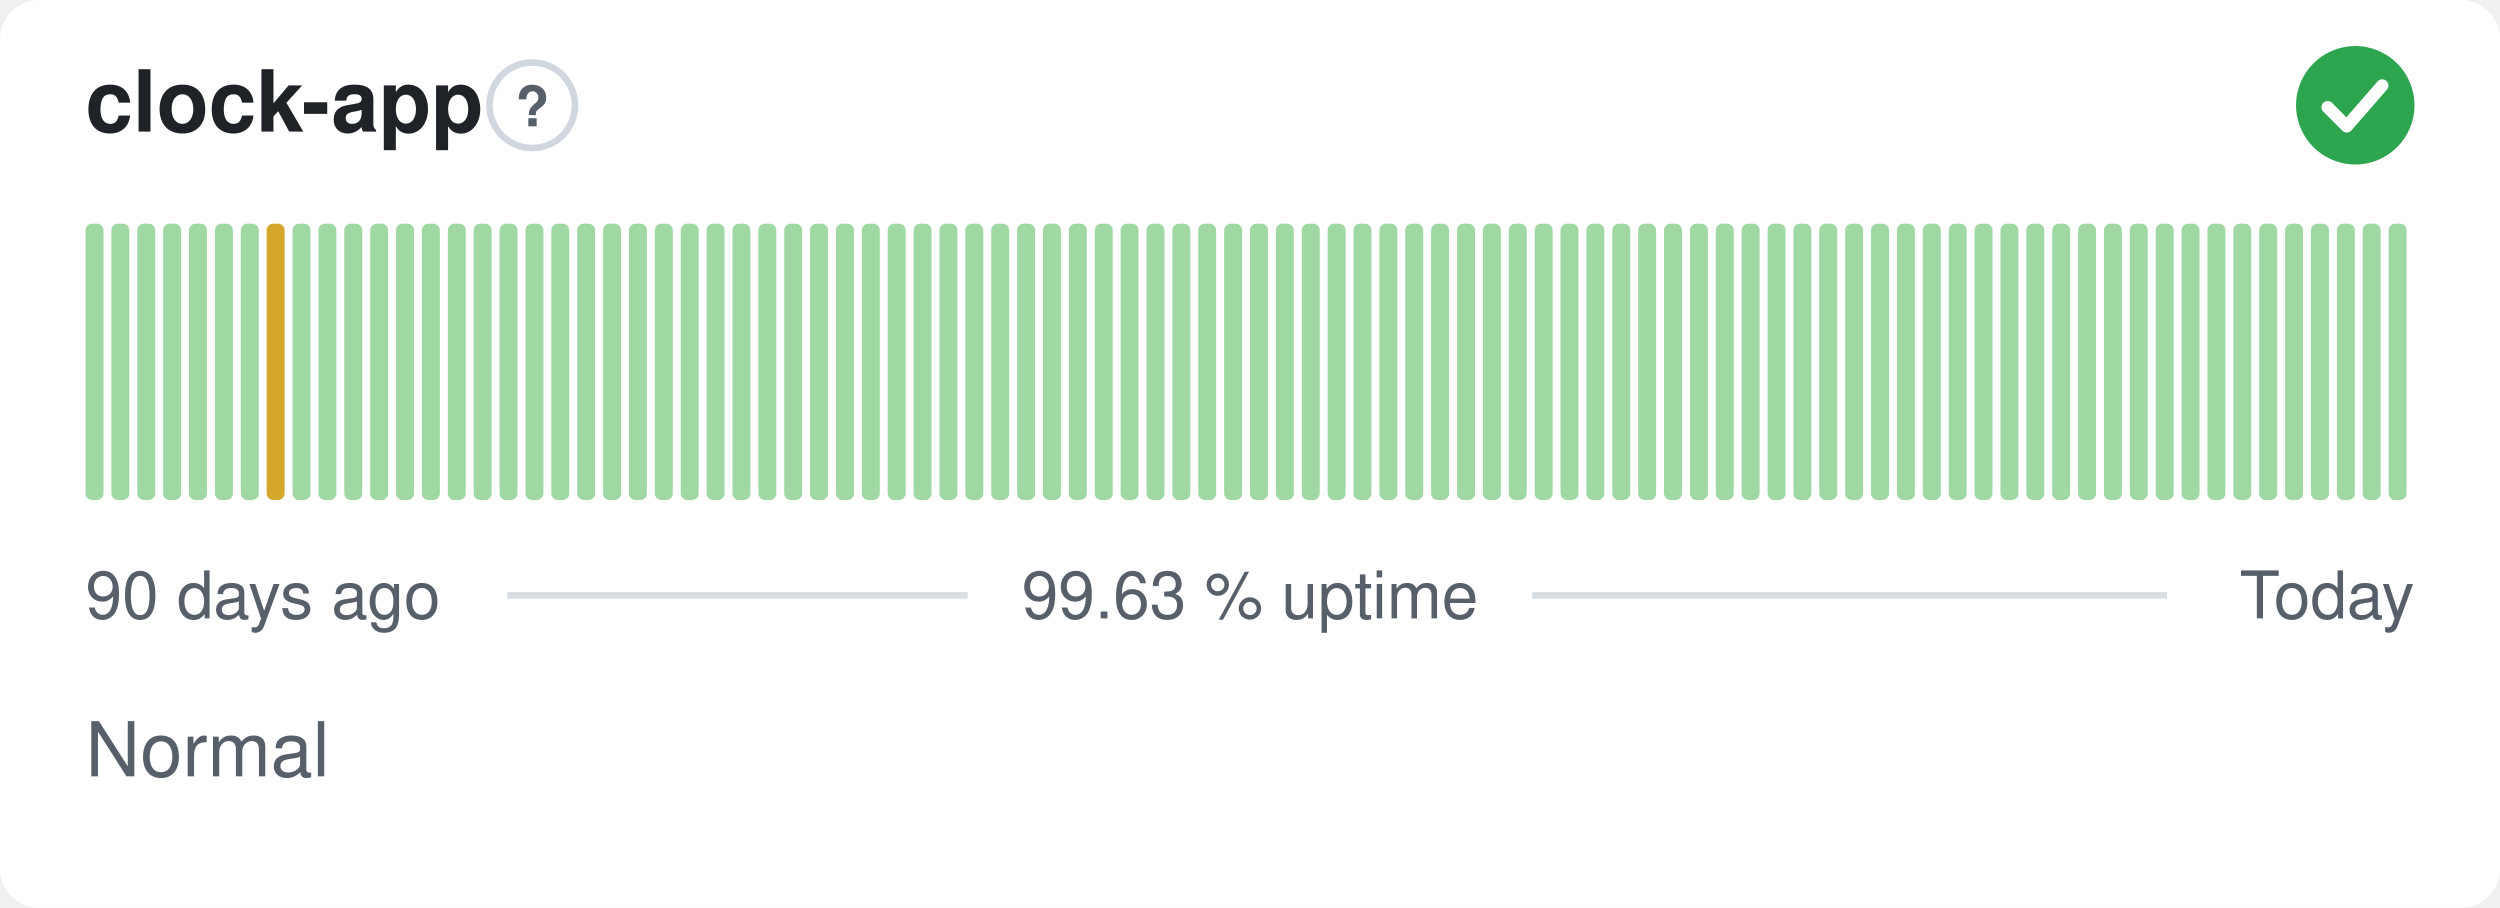
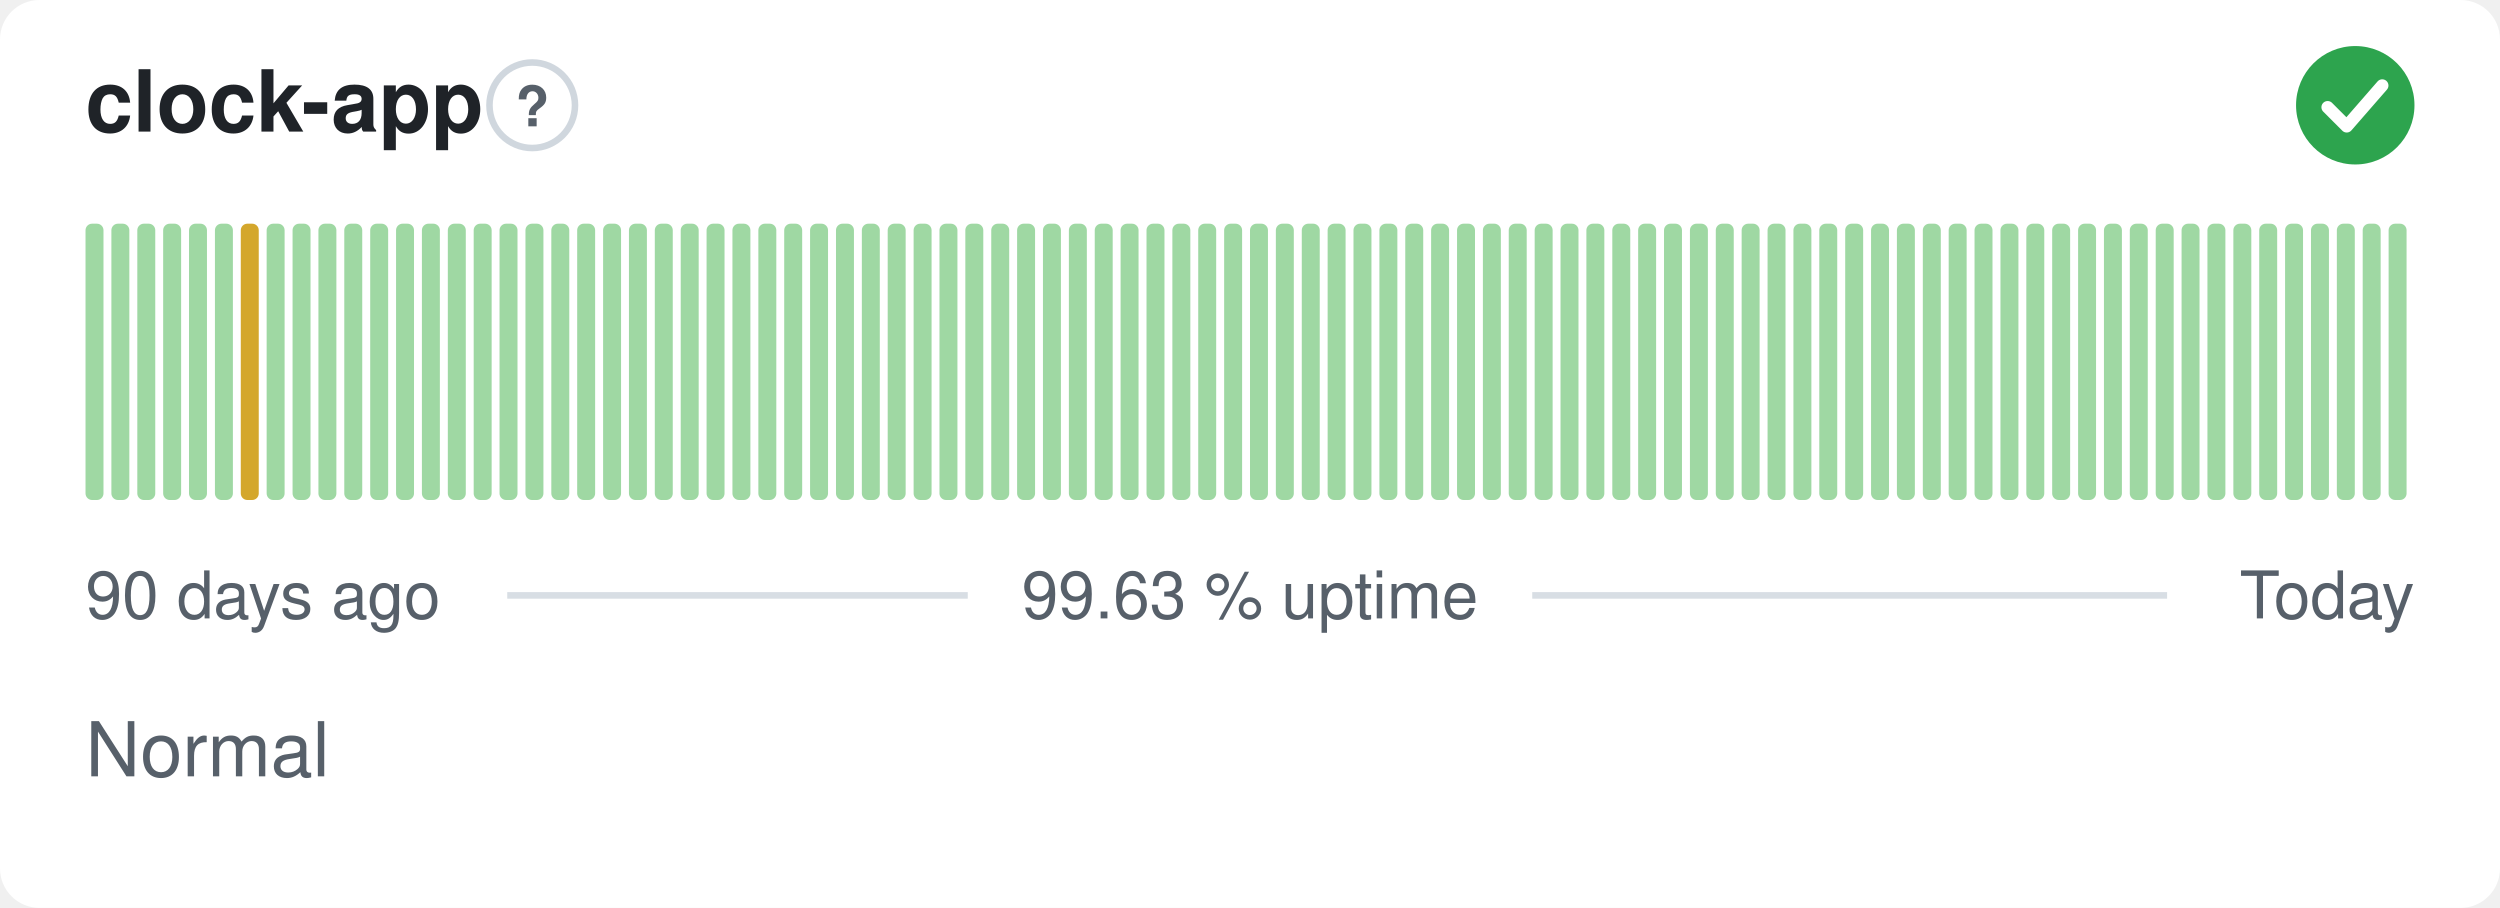
<svg xmlns="http://www.w3.org/2000/svg" width="380" height="138" viewBox="0 0 380 138" role="img" aria-label="clock-app: Normal, 99.63 % uptime over the last 90 days" font-family="-apple-system,BlinkMacSystemFont,'Segoe UI',Helvetica,Arial,sans-serif">
  <style>
    @media (prefers-color-scheme: dark) {
      .bg { fill: #0d1117 }
      .title { fill: #e6edf3 }
      .muted { fill: #8b949e }
      .hint { stroke: #30363d }
      .rule { stroke: #30363d }
      .nodata { fill: #21262d }
    }
  </style>
  <rect class="bg" width="380" height="138" rx="6" fill="#ffffff" />
  <text class="title" x="13" y="20" font-size="13" font-weight="600" fill="#1f2328">clock-app</text>
  <circle class="hint" cx="80.9" cy="16" r="6.5" fill="none" stroke="#d0d7de" stroke-width="1" />
  <text class="muted" x="80.9" y="19.2" text-anchor="middle" font-size="8.5" font-weight="700" fill="#57606a">?</text>
  <circle cx="358" cy="16" r="9" fill="#2da44e" />
  <path d="M353.80 16.30l2.90 2.90 5.40 -6.20" fill="none" stroke="#fff" stroke-width="1.89" stroke-linecap="round" stroke-linejoin="round" />
  <rect x="13.00" y="34.00" width="2.73" height="42.00" rx="1" fill="#9fd8a3" />
  <rect x="16.93" y="34.00" width="2.73" height="42.00" rx="1" fill="#9fd8a3" />
  <rect x="20.87" y="34.00" width="2.73" height="42.00" rx="1" fill="#9fd8a3" />
  <rect x="24.80" y="34.00" width="2.73" height="42.00" rx="1" fill="#9fd8a3" />
  <rect x="28.73" y="34.00" width="2.73" height="42.00" rx="1" fill="#9fd8a3" />
  <rect x="32.67" y="34.00" width="2.73" height="42.00" rx="1" fill="#9fd8a3" />
-   <rect x="36.60" y="34.00" width="2.73" height="42.00" rx="1" fill="#9fd8a3" />
-   <rect x="40.53" y="34.00" width="2.73" height="42.00" rx="1" fill="#d4a72c" />
+   <rect x="36.60" y="34.00" width="2.73" height="42.00" rx="1" fill="#d4a72c" />
+   <rect x="40.53" y="34.00" width="2.73" height="42.00" rx="1" fill="#9fd8a3" />
  <rect x="44.47" y="34.00" width="2.73" height="42.00" rx="1" fill="#9fd8a3" />
  <rect x="48.40" y="34.00" width="2.73" height="42.00" rx="1" fill="#9fd8a3" />
  <rect x="52.33" y="34.00" width="2.73" height="42.00" rx="1" fill="#9fd8a3" />
  <rect x="56.27" y="34.00" width="2.73" height="42.00" rx="1" fill="#9fd8a3" />
  <rect x="60.20" y="34.00" width="2.73" height="42.00" rx="1" fill="#9fd8a3" />
  <rect x="64.13" y="34.00" width="2.73" height="42.00" rx="1" fill="#9fd8a3" />
  <rect x="68.07" y="34.00" width="2.73" height="42.00" rx="1" fill="#9fd8a3" />
  <rect x="72.00" y="34.00" width="2.73" height="42.00" rx="1" fill="#9fd8a3" />
  <rect x="75.93" y="34.00" width="2.73" height="42.00" rx="1" fill="#9fd8a3" />
  <rect x="79.87" y="34.00" width="2.73" height="42.00" rx="1" fill="#9fd8a3" />
  <rect x="83.80" y="34.00" width="2.73" height="42.00" rx="1" fill="#9fd8a3" />
  <rect x="87.73" y="34.00" width="2.73" height="42.00" rx="1" fill="#9fd8a3" />
  <rect x="91.67" y="34.00" width="2.73" height="42.00" rx="1" fill="#9fd8a3" />
  <rect x="95.60" y="34.00" width="2.73" height="42.00" rx="1" fill="#9fd8a3" />
  <rect x="99.53" y="34.00" width="2.73" height="42.00" rx="1" fill="#9fd8a3" />
  <rect x="103.47" y="34.00" width="2.73" height="42.00" rx="1" fill="#9fd8a3" />
  <rect x="107.40" y="34.00" width="2.73" height="42.00" rx="1" fill="#9fd8a3" />
  <rect x="111.33" y="34.00" width="2.73" height="42.00" rx="1" fill="#9fd8a3" />
  <rect x="115.27" y="34.00" width="2.73" height="42.00" rx="1" fill="#9fd8a3" />
  <rect x="119.20" y="34.00" width="2.73" height="42.00" rx="1" fill="#9fd8a3" />
  <rect x="123.13" y="34.00" width="2.73" height="42.00" rx="1" fill="#9fd8a3" />
  <rect x="127.07" y="34.00" width="2.73" height="42.00" rx="1" fill="#9fd8a3" />
  <rect x="131.00" y="34.00" width="2.73" height="42.00" rx="1" fill="#9fd8a3" />
  <rect x="134.93" y="34.00" width="2.73" height="42.00" rx="1" fill="#9fd8a3" />
  <rect x="138.87" y="34.00" width="2.73" height="42.00" rx="1" fill="#9fd8a3" />
  <rect x="142.80" y="34.00" width="2.73" height="42.00" rx="1" fill="#9fd8a3" />
  <rect x="146.73" y="34.00" width="2.73" height="42.00" rx="1" fill="#9fd8a3" />
  <rect x="150.67" y="34.00" width="2.73" height="42.00" rx="1" fill="#9fd8a3" />
  <rect x="154.60" y="34.00" width="2.73" height="42.00" rx="1" fill="#9fd8a3" />
  <rect x="158.53" y="34.00" width="2.73" height="42.00" rx="1" fill="#9fd8a3" />
  <rect x="162.47" y="34.00" width="2.73" height="42.00" rx="1" fill="#9fd8a3" />
  <rect x="166.40" y="34.00" width="2.73" height="42.00" rx="1" fill="#9fd8a3" />
  <rect x="170.33" y="34.00" width="2.73" height="42.00" rx="1" fill="#9fd8a3" />
  <rect x="174.27" y="34.00" width="2.73" height="42.00" rx="1" fill="#9fd8a3" />
  <rect x="178.20" y="34.00" width="2.73" height="42.00" rx="1" fill="#9fd8a3" />
  <rect x="182.13" y="34.00" width="2.73" height="42.00" rx="1" fill="#9fd8a3" />
  <rect x="186.07" y="34.00" width="2.73" height="42.00" rx="1" fill="#9fd8a3" />
  <rect x="190.00" y="34.00" width="2.73" height="42.00" rx="1" fill="#9fd8a3" />
  <rect x="193.93" y="34.00" width="2.73" height="42.00" rx="1" fill="#9fd8a3" />
  <rect x="197.87" y="34.00" width="2.73" height="42.00" rx="1" fill="#9fd8a3" />
  <rect x="201.80" y="34.00" width="2.73" height="42.00" rx="1" fill="#9fd8a3" />
  <rect x="205.73" y="34.00" width="2.73" height="42.00" rx="1" fill="#9fd8a3" />
  <rect x="209.67" y="34.00" width="2.73" height="42.00" rx="1" fill="#9fd8a3" />
  <rect x="213.60" y="34.00" width="2.73" height="42.00" rx="1" fill="#9fd8a3" />
  <rect x="217.53" y="34.00" width="2.73" height="42.00" rx="1" fill="#9fd8a3" />
  <rect x="221.47" y="34.00" width="2.73" height="42.00" rx="1" fill="#9fd8a3" />
  <rect x="225.40" y="34.00" width="2.73" height="42.00" rx="1" fill="#9fd8a3" />
  <rect x="229.33" y="34.00" width="2.73" height="42.00" rx="1" fill="#9fd8a3" />
  <rect x="233.27" y="34.00" width="2.73" height="42.00" rx="1" fill="#9fd8a3" />
  <rect x="237.20" y="34.00" width="2.73" height="42.00" rx="1" fill="#9fd8a3" />
  <rect x="241.13" y="34.00" width="2.73" height="42.00" rx="1" fill="#9fd8a3" />
  <rect x="245.07" y="34.00" width="2.73" height="42.00" rx="1" fill="#9fd8a3" />
  <rect x="249.00" y="34.00" width="2.73" height="42.00" rx="1" fill="#9fd8a3" />
  <rect x="252.93" y="34.00" width="2.73" height="42.00" rx="1" fill="#9fd8a3" />
  <rect x="256.87" y="34.00" width="2.73" height="42.00" rx="1" fill="#9fd8a3" />
  <rect x="260.80" y="34.00" width="2.73" height="42.00" rx="1" fill="#9fd8a3" />
  <rect x="264.73" y="34.00" width="2.73" height="42.00" rx="1" fill="#9fd8a3" />
  <rect x="268.67" y="34.00" width="2.73" height="42.00" rx="1" fill="#9fd8a3" />
  <rect x="272.60" y="34.00" width="2.73" height="42.00" rx="1" fill="#9fd8a3" />
  <rect x="276.53" y="34.00" width="2.73" height="42.00" rx="1" fill="#9fd8a3" />
  <rect x="280.47" y="34.00" width="2.73" height="42.00" rx="1" fill="#9fd8a3" />
  <rect x="284.40" y="34.00" width="2.73" height="42.00" rx="1" fill="#9fd8a3" />
  <rect x="288.33" y="34.00" width="2.73" height="42.00" rx="1" fill="#9fd8a3" />
  <rect x="292.27" y="34.00" width="2.73" height="42.00" rx="1" fill="#9fd8a3" />
  <rect x="296.20" y="34.00" width="2.73" height="42.00" rx="1" fill="#9fd8a3" />
  <rect x="300.13" y="34.00" width="2.73" height="42.00" rx="1" fill="#9fd8a3" />
  <rect x="304.07" y="34.00" width="2.73" height="42.00" rx="1" fill="#9fd8a3" />
  <rect x="308.00" y="34.00" width="2.73" height="42.00" rx="1" fill="#9fd8a3" />
  <rect x="311.93" y="34.00" width="2.73" height="42.00" rx="1" fill="#9fd8a3" />
  <rect x="315.87" y="34.00" width="2.73" height="42.00" rx="1" fill="#9fd8a3" />
  <rect x="319.80" y="34.00" width="2.73" height="42.00" rx="1" fill="#9fd8a3" />
  <rect x="323.73" y="34.00" width="2.73" height="42.00" rx="1" fill="#9fd8a3" />
  <rect x="327.67" y="34.00" width="2.73" height="42.00" rx="1" fill="#9fd8a3" />
  <rect x="331.60" y="34.00" width="2.73" height="42.00" rx="1" fill="#9fd8a3" />
  <rect x="335.53" y="34.00" width="2.73" height="42.00" rx="1" fill="#9fd8a3" />
  <rect x="339.47" y="34.00" width="2.73" height="42.00" rx="1" fill="#9fd8a3" />
  <rect x="343.40" y="34.00" width="2.73" height="42.00" rx="1" fill="#9fd8a3" />
  <rect x="347.33" y="34.00" width="2.73" height="42.00" rx="1" fill="#9fd8a3" />
  <rect x="351.27" y="34.00" width="2.73" height="42.00" rx="1" fill="#9fd8a3" />
  <rect x="355.20" y="34.00" width="2.73" height="42.00" rx="1" fill="#9fd8a3" />
  <rect x="359.13" y="34.00" width="2.73" height="42.00" rx="1" fill="#9fd8a3" />
  <rect x="363.07" y="34.00" width="2.73" height="42.00" rx="1" fill="#9fd8a3" />
  <text class="muted" x="13" y="94" font-size="10" fill="#57606a">90 days ago</text>
  <text class="muted" x="190" y="94" text-anchor="middle" font-size="10" fill="#57606a">99.63 % uptime</text>
  <text class="muted" x="367" y="94" text-anchor="end" font-size="10" fill="#57606a">Today</text>
  <line class="rule" x1="77.1" y1="90.5" x2="147.1" y2="90.5" stroke="#d8dee4" stroke-width="1" />
  <line class="rule" x1="232.9" y1="90.5" x2="329.4" y2="90.5" stroke="#d8dee4" stroke-width="1" />
  <text class="muted" x="13" y="118" font-size="11.5" fill="#57606a">Normal</text>
</svg>
